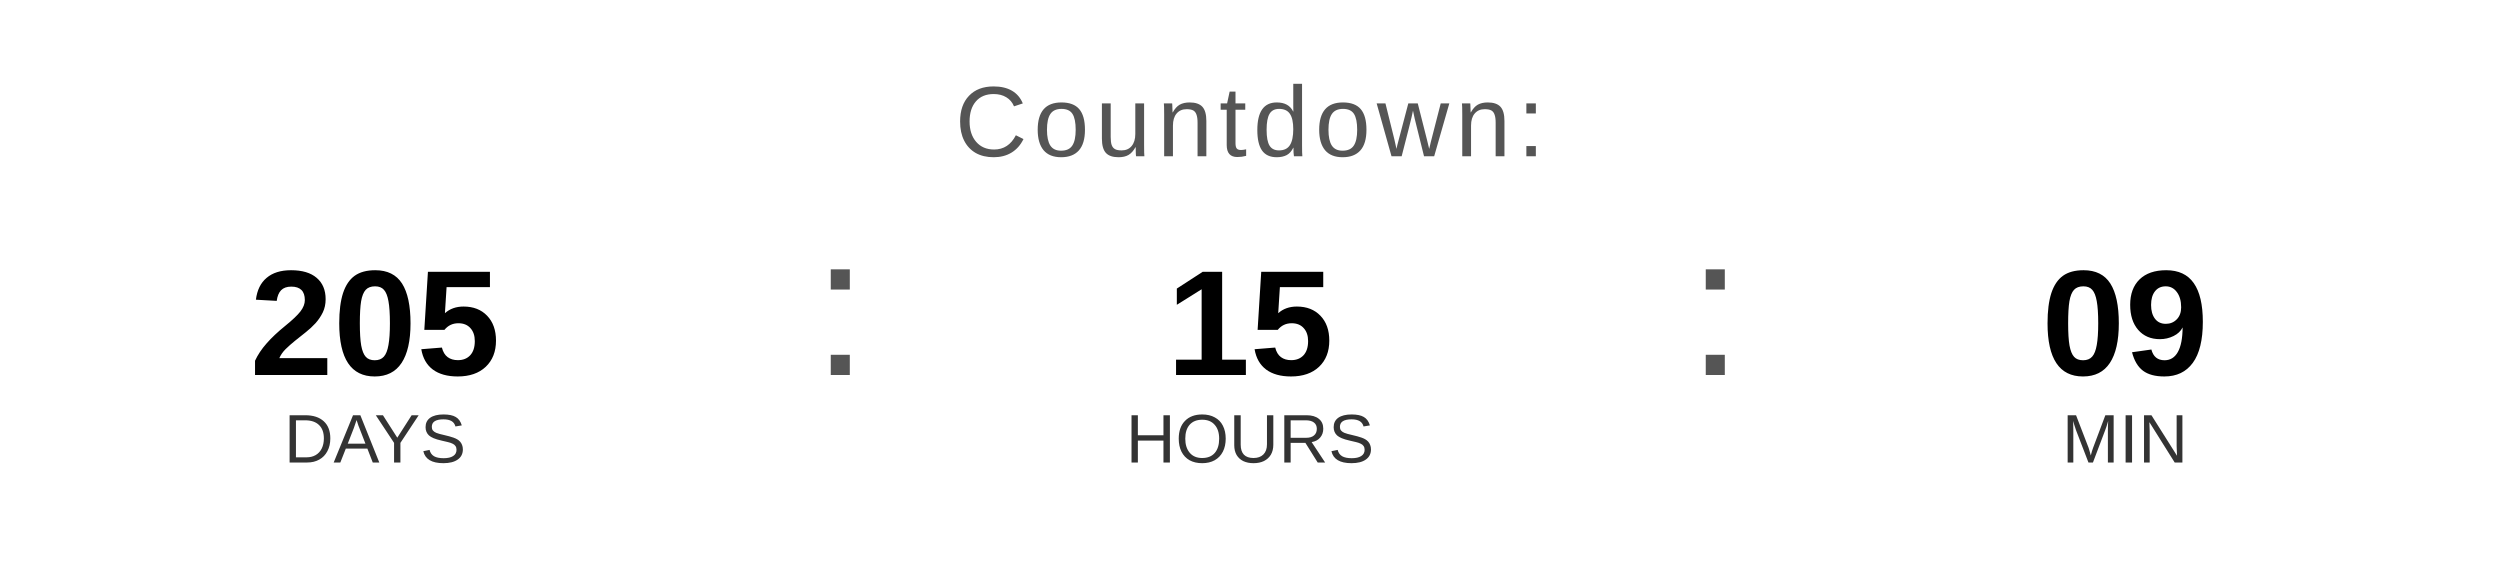
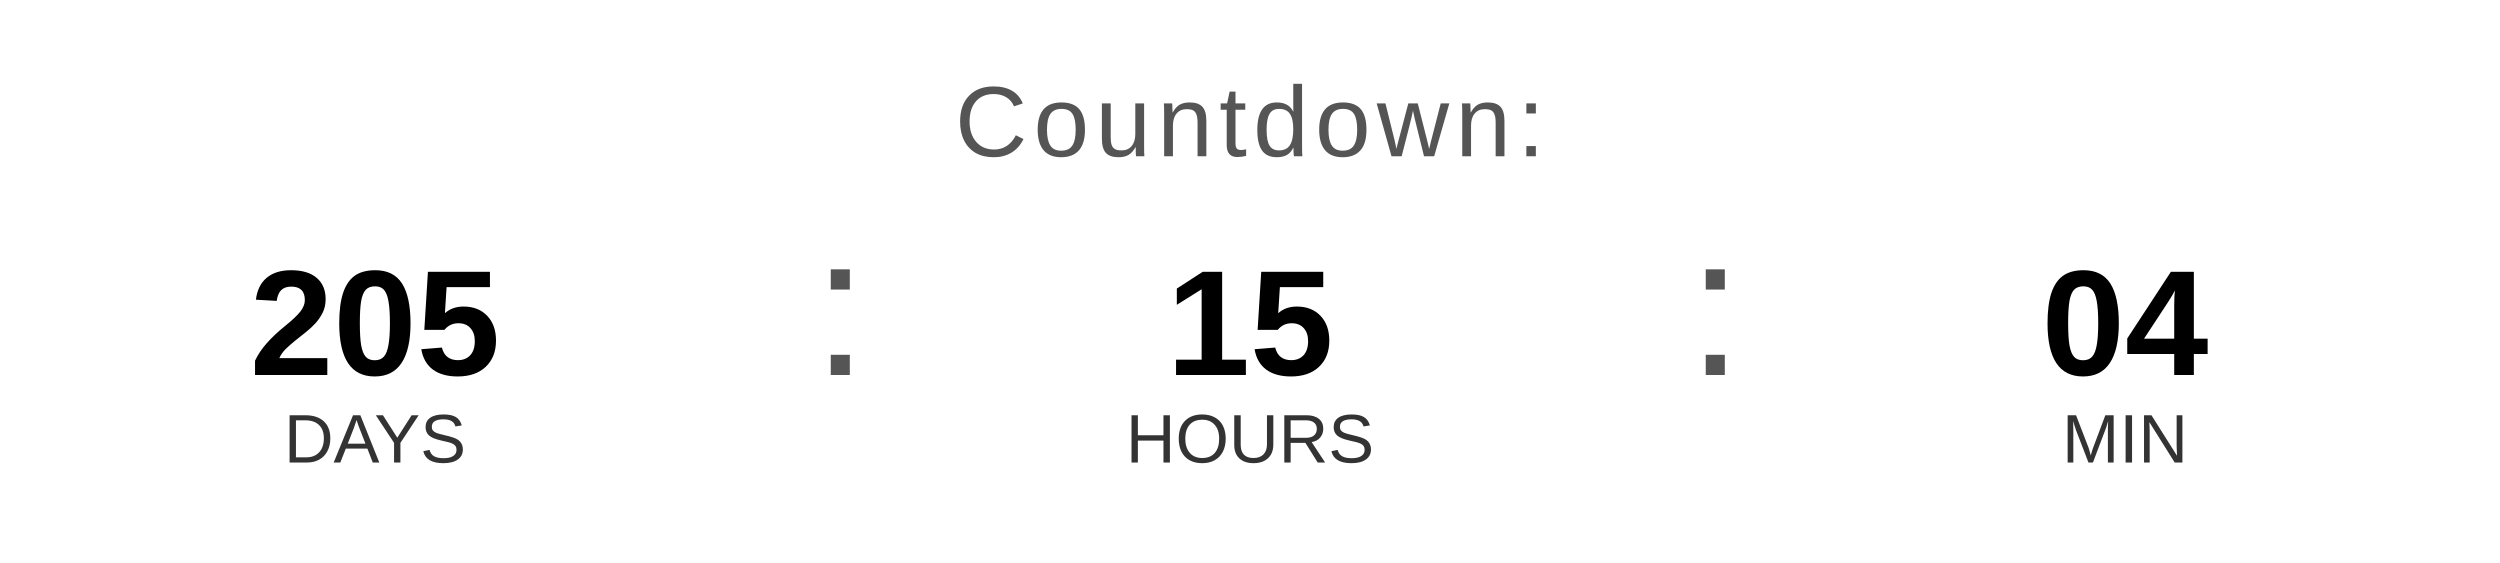
<svg xmlns="http://www.w3.org/2000/svg" width="400" height="90" viewBox="0 0 400 90">
  <text x="200" y="25" font-family="Arial, Helvetica, sans-serif" font-size="16" fill="#555555" text-anchor="middle" letter-spacing="1">
    Countdown:
  </text>
  <text x="60" y="60" font-family="Arial, Helvetica, sans-serif" font-size="24" font-weight="bold" fill="#000000" text-anchor="middle">205</text>
  <text x="60" y="74" font-family="Arial, Helvetica, sans-serif" font-size="11" fill="#333333" text-anchor="middle">DAYS</text>
  <text x="130" y="60" font-family="Arial, sans-serif" font-size="32" fill="#555555">:</text>
  <text x="200" y="60" font-family="Arial, Helvetica, sans-serif" font-size="24" font-weight="bold" fill="#000000" text-anchor="middle">15</text>
  <text x="200" y="74" font-family="Arial, Helvetica, sans-serif" font-size="11" fill="#333333" text-anchor="middle">HOURS</text>
  <text x="270" y="60" font-family="Arial, sans-serif" font-size="32" fill="#555555">:</text>
-   <text x="340" y="60" font-family="Arial, Helvetica, sans-serif" font-size="24" font-weight="bold" fill="#000000" text-anchor="middle">09</text>
+   <text x="340" y="60" font-family="Arial, Helvetica, sans-serif" font-size="24" font-weight="bold" fill="#000000" text-anchor="middle">04</text>
  <text x="340" y="74" font-family="Arial, Helvetica, sans-serif" font-size="11" fill="#333333" text-anchor="middle">MIN</text>
</svg>
